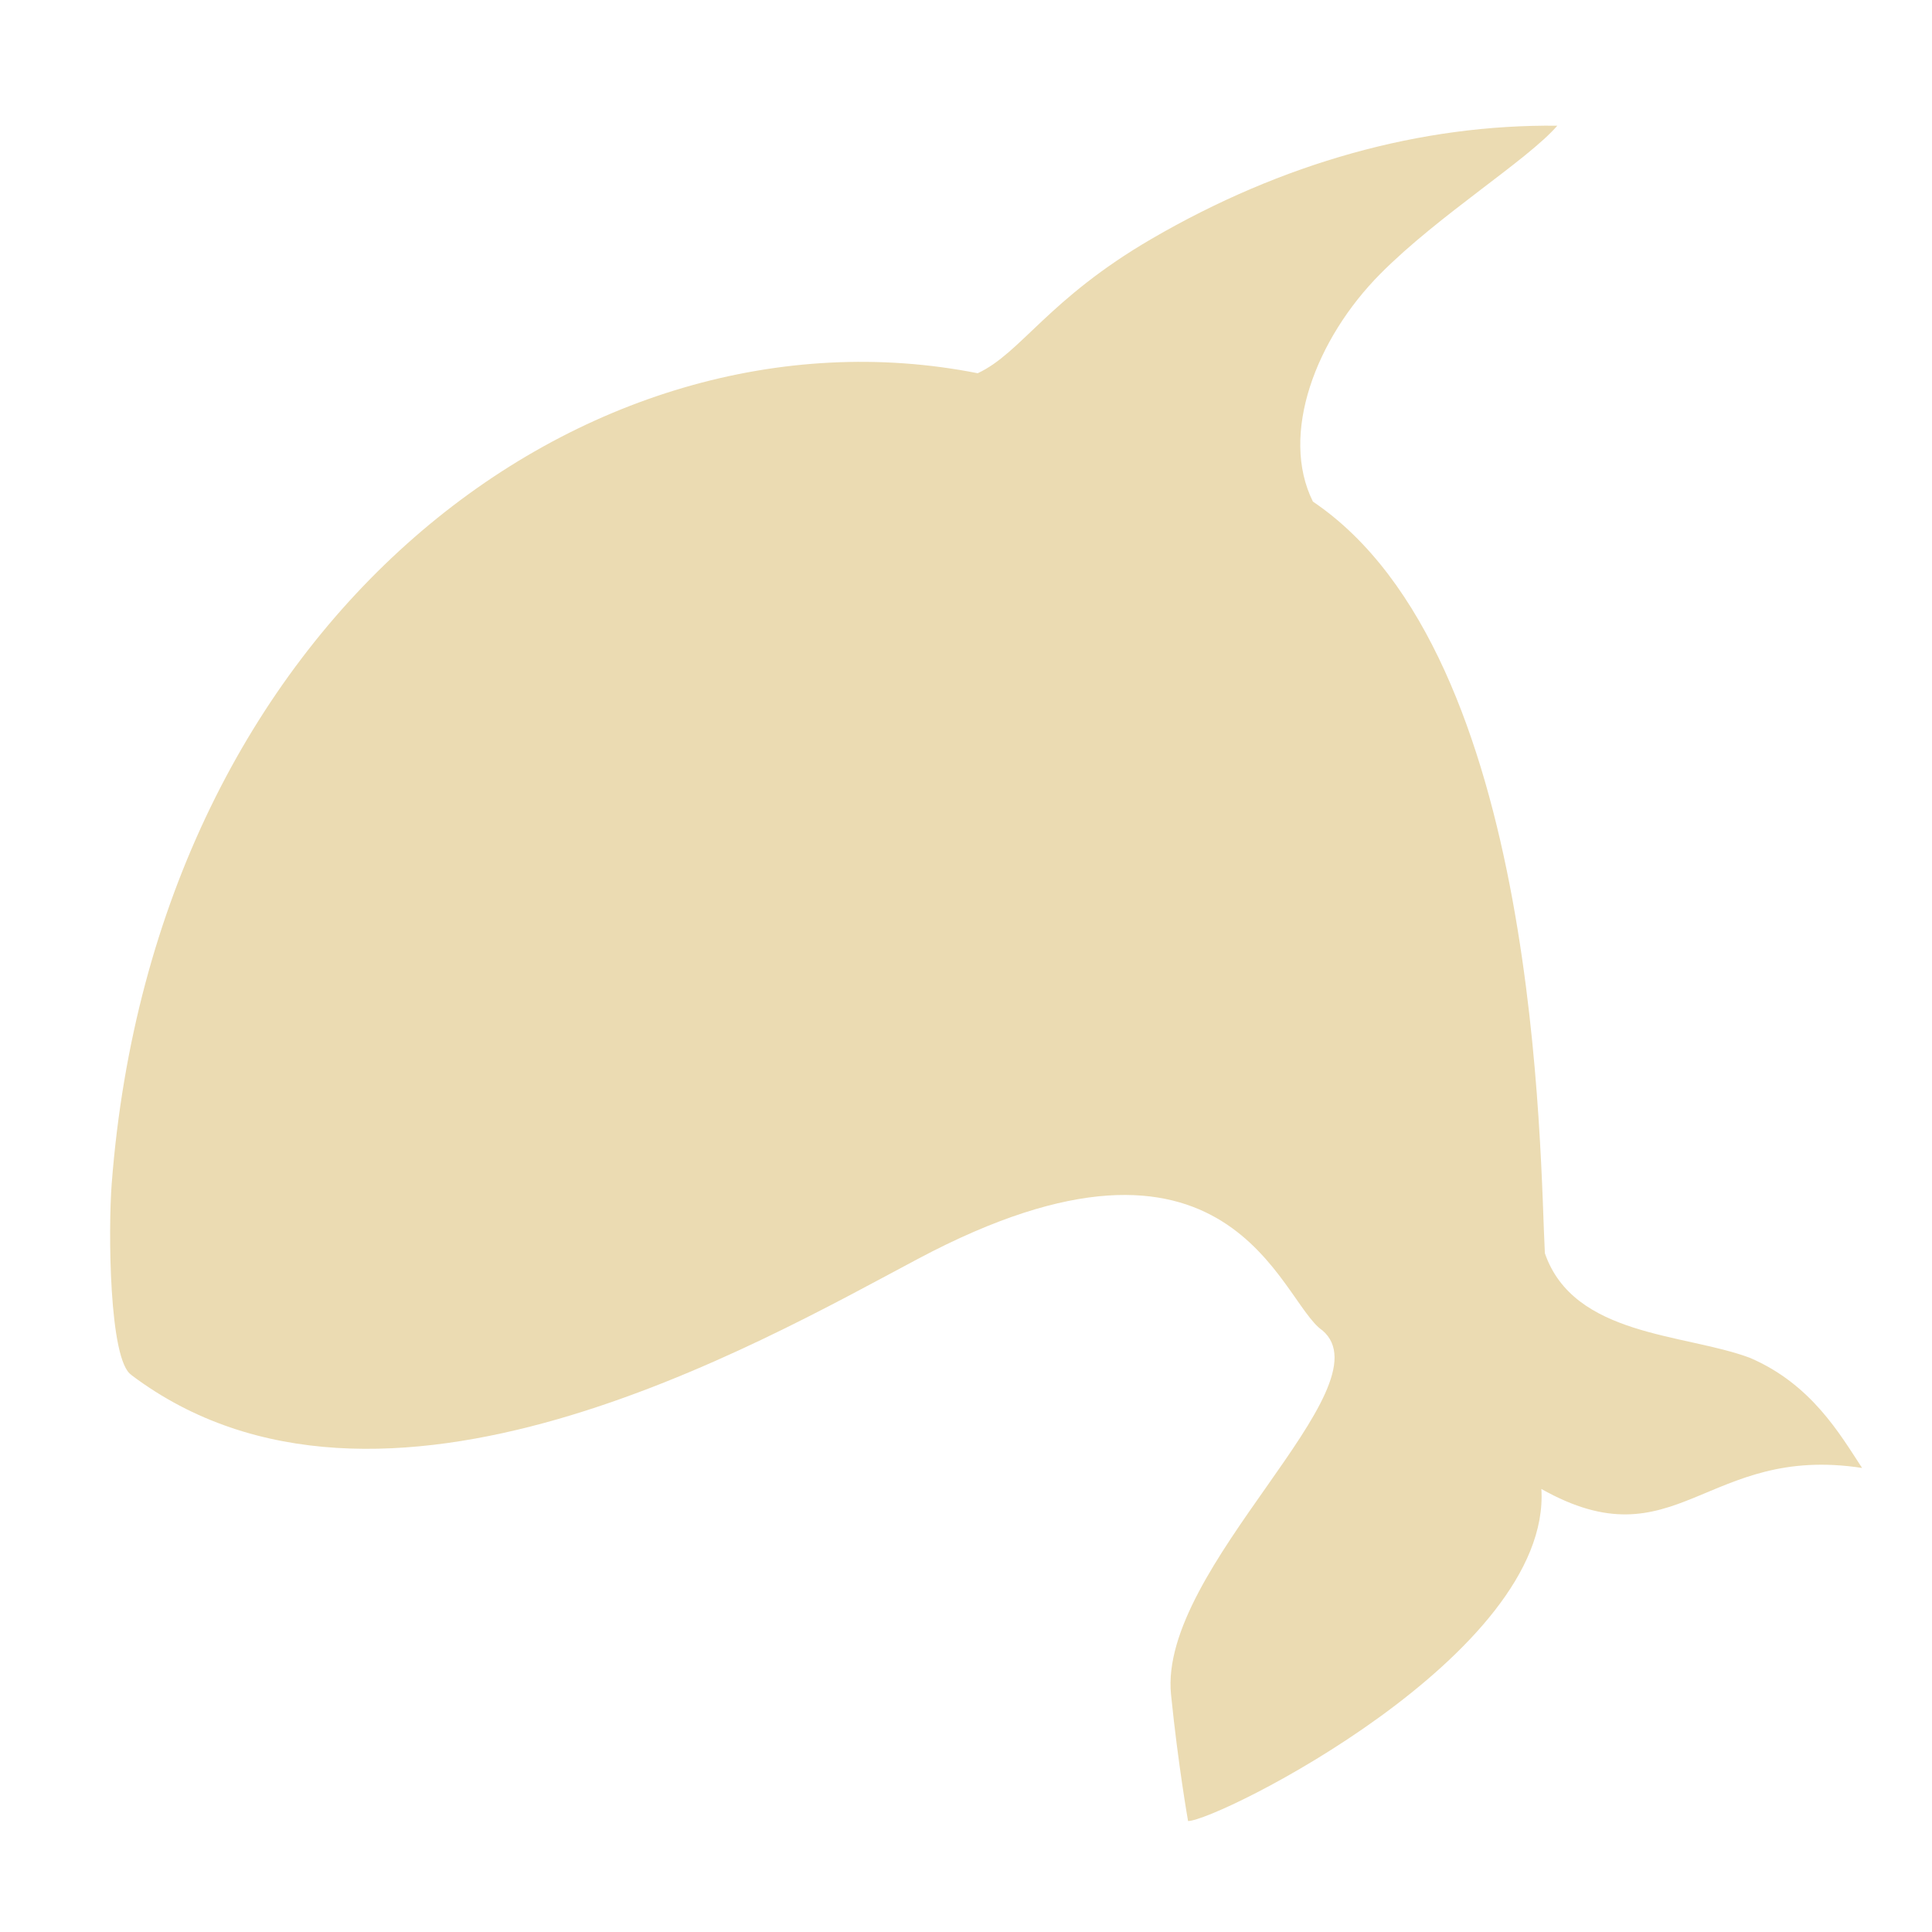
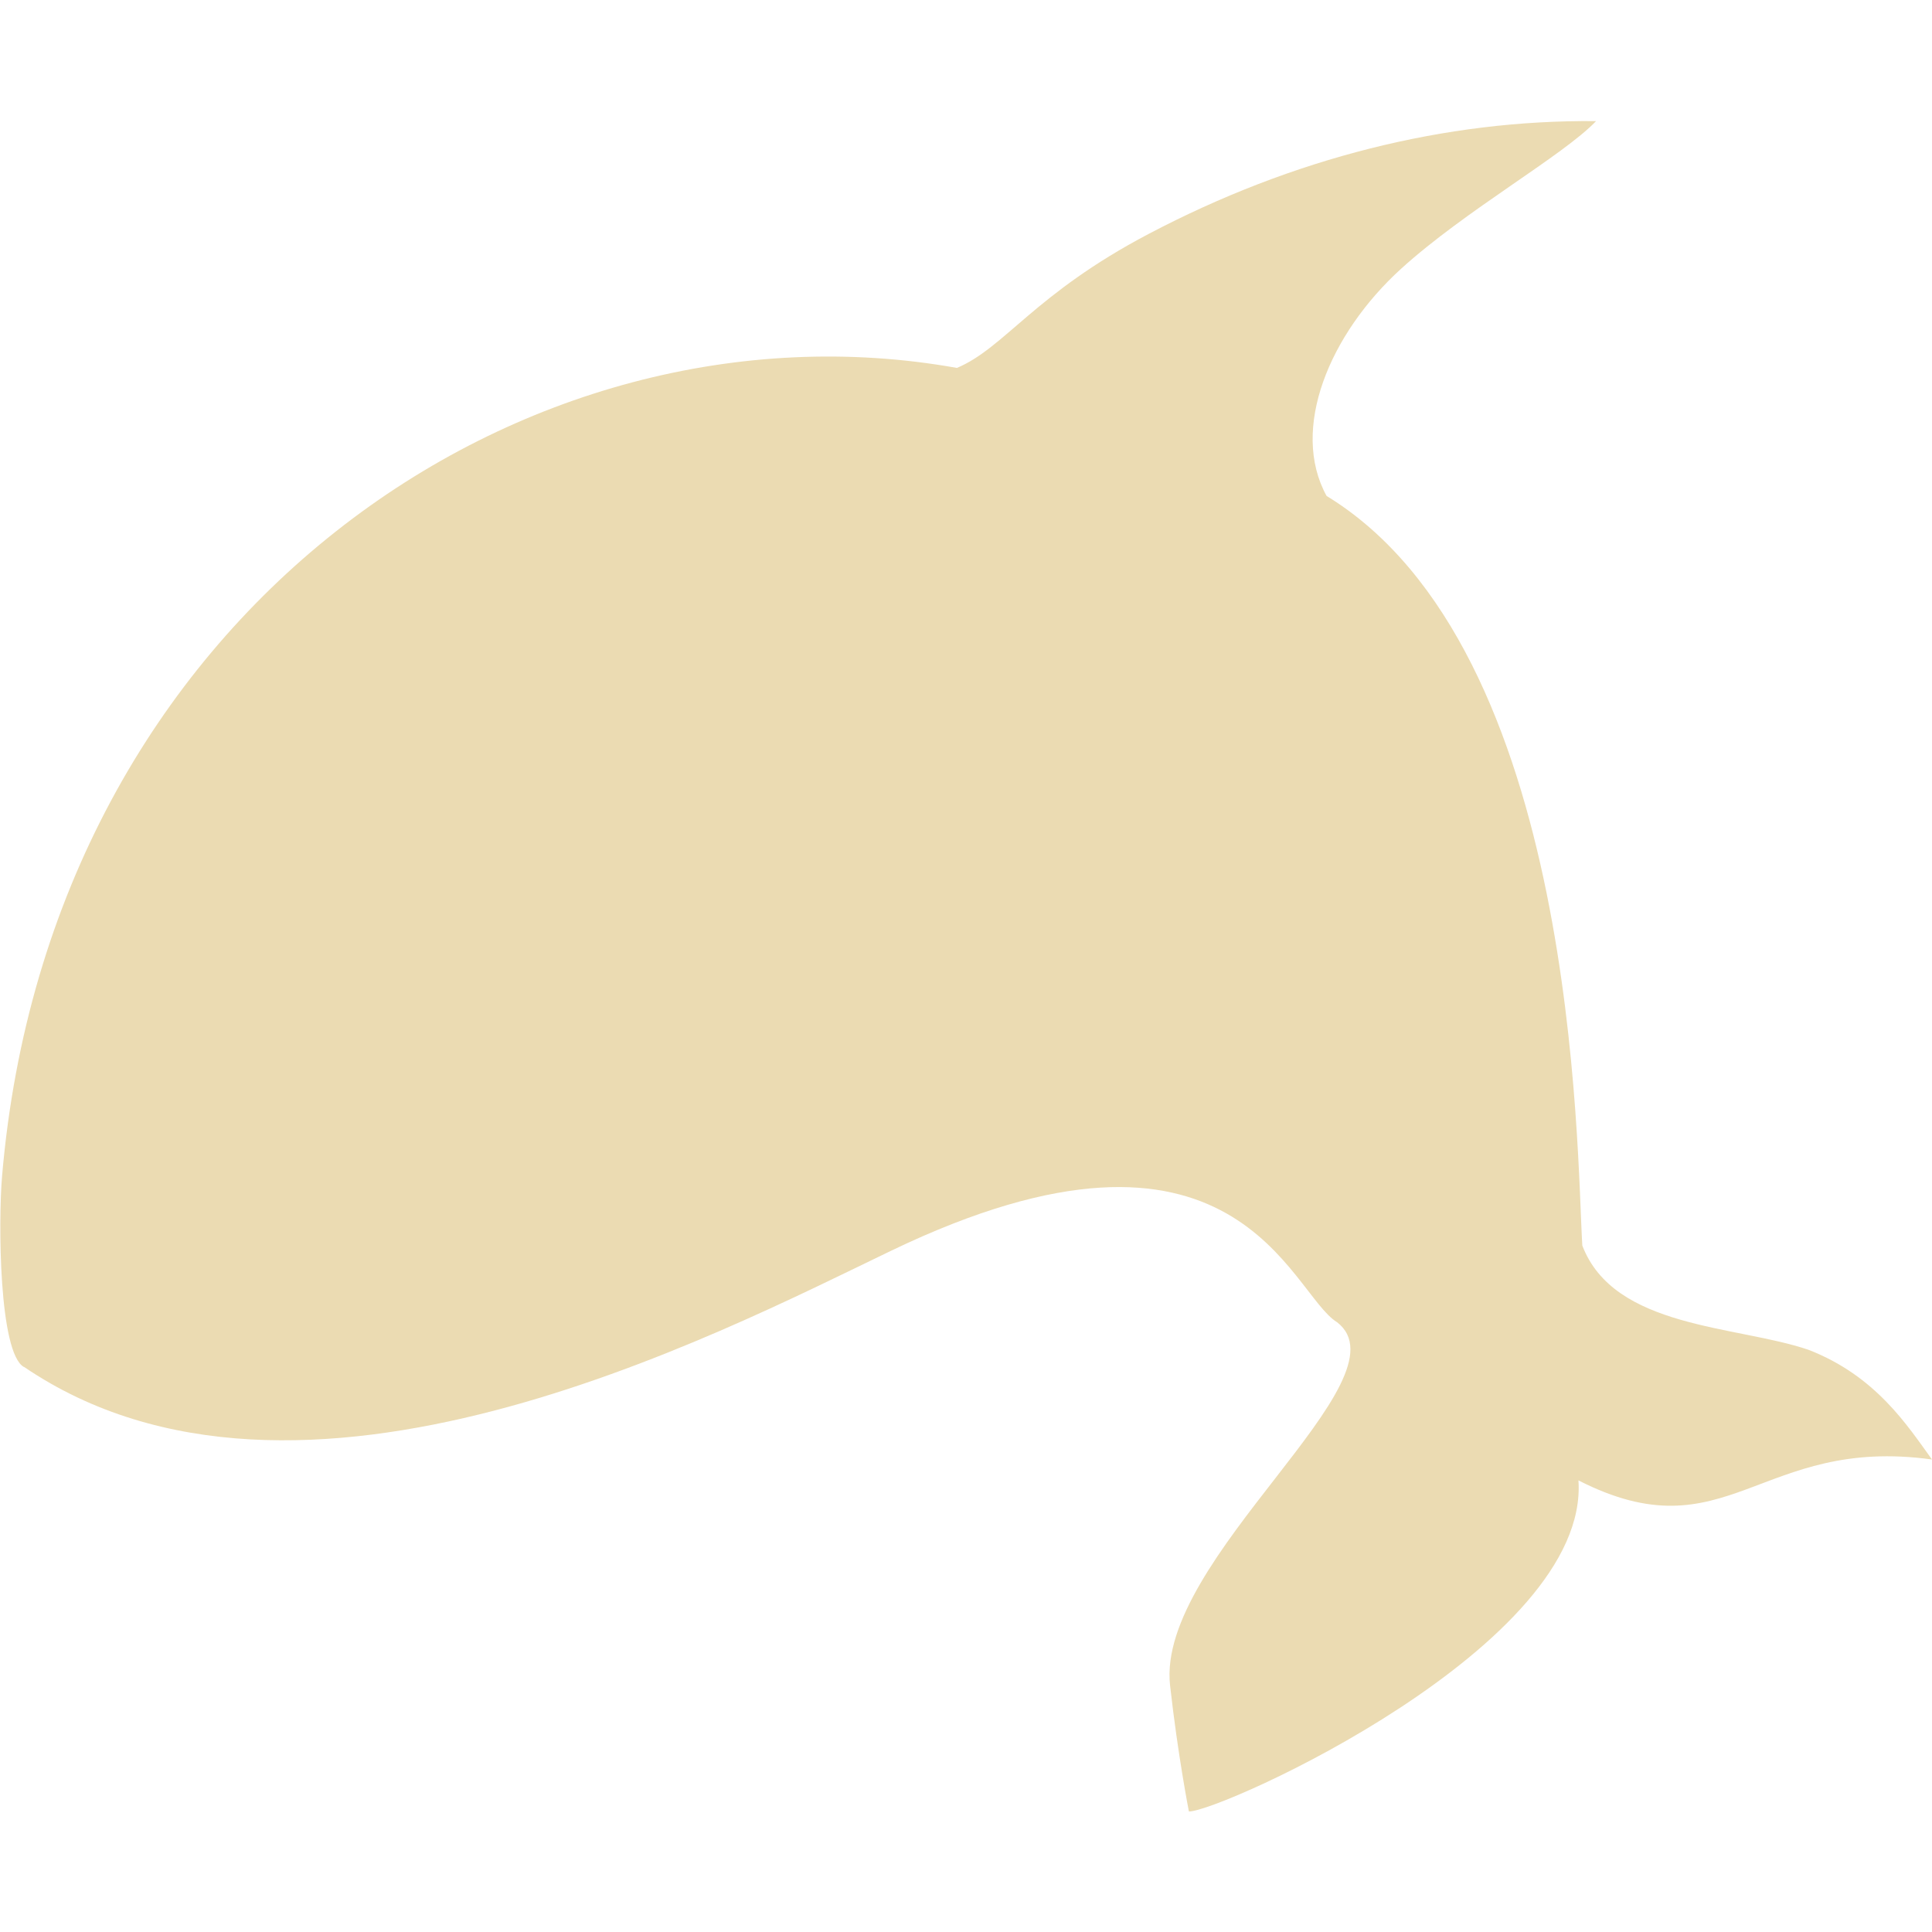
<svg xmlns="http://www.w3.org/2000/svg" width="16" height="16" version="1.1">
  <defs>
-     <style id="current-color-scheme" type="text/css">
-    .ColorScheme-Text { color:#ebdbb2; } .ColorScheme-Highlight { color:#458588; }
-   </style>
-     <linearGradient id="arrongin" x1="0%" x2="0%" y1="0%" y2="100%">
-       <stop offset="0%" style="stop-color:#d79921; stop-opacity:1" />
-       <stop offset="100%" style="stop-color:#b57614; stop-opacity:1" />
-     </linearGradient>
-     <linearGradient id="aurora" x1="0%" x2="0%" y1="0%" y2="100%">
-       <stop offset="0%" style="stop-color:#83a598; stop-opacity:1" />
-       <stop offset="100%" style="stop-color:#b16286; stop-opacity:1" />
-     </linearGradient>
-     <linearGradient id="fitdance" x1="0%" x2="0%" y1="0%" y2="100%">
-       <stop offset="0%" style="stop-color:#8ec07c; stop-opacity:1" />
-       <stop offset="100%" style="stop-color:#458588; stop-opacity:1" />
-     </linearGradient>
-     <linearGradient id="oomox" x1="0%" x2="0%" y1="0%" y2="100%">
-       <stop offset="0%" style="stop-color:#458588; stop-opacity:1" />
-       <stop offset="100%" style="stop-color:#928374; stop-opacity:1" />
-     </linearGradient>
-     <linearGradient id="rainblue" x1="0%" x2="0%" y1="0%" y2="100%">
-       <stop offset="0%" style="stop-color:#b8bb26; stop-opacity:1" />
-       <stop offset="100%" style="stop-color:#076678; stop-opacity:1" />
-     </linearGradient>
-     <linearGradient id="sunrise" x1="0%" x2="0%" y1="0%" y2="100%">
-       <stop offset="0%" style="stop-color: #fe8019; stop-opacity:1" />
-       <stop offset="100%" style="stop-color: #fabd2f; stop-opacity:1" />
-     </linearGradient>
-     <linearGradient id="telinkrin" x1="0%" x2="0%" y1="0%" y2="100%">
-       <stop offset="0%" style="stop-color: #83a598; stop-opacity:1" />
-       <stop offset="100%" style="stop-color: #83a598; stop-opacity:1" />
-     </linearGradient>
-     <linearGradient id="60spsycho" x1="0%" x2="0%" y1="0%" y2="100%">
-       <stop offset="0%" style="stop-color: #fb4934; stop-opacity:1" />
-       <stop offset="25%" style="stop-color: #fabd2f; stop-opacity:1" />
-       <stop offset="50%" style="stop-color: #fe8019; stop-opacity:1" />
-       <stop offset="100%" style="stop-color: #689d6a; stop-opacity:1" />
-     </linearGradient>
-     <linearGradient id="90ssummer" x1="0%" x2="0%" y1="0%" y2="100%">
-       <stop offset="0%" style="stop-color: #b16286; stop-opacity:1" />
-       <stop offset="20%" style="stop-color: #8ec07c; stop-opacity:1" />
-       <stop offset="50%" style="stop-color: #fabd2f; stop-opacity:1" />
-       <stop offset="100%" style="stop-color: #458588; stop-opacity:1" />
-     </linearGradient>
-     <linearGradient id="cyberneon" x1="0%" x2="0%" y1="0%" y2="100%">
-       <stop offset="0" style="stop-color:#83a598; stop-opacity:1" />
-       <stop offset="1" style="stop-color:#b16286; stop-opacity:1" />
-     </linearGradient>
+     <style type="text/css" id="current-color-scheme">.ColorScheme-Text { color:#ebdbb2; } .ColorScheme-Highlight { color:#458588; }</style>
  </defs>
-   <g transform="translate(-343 105)" style="fill:currentColor" class="ColorScheme-Text">
-     <path style="fill:currentColor;fill-rule:evenodd" d="m344.09-93.611c2.058 1.548 5.182-0.257 6.511-0.963 2.602-1.384 2.995 0.353 3.351 0.592 0.552 0.472-1.361 1.964-1.254 3.016 0.059 0.584 0.141 1.047 0.141 1.047 0.243-0 3.011-1.38 2.926-2.75 1.119 0.63 1.358-0.374 2.656-0.174-0.183-0.279-0.42-0.694-0.929-0.912-0.542-0.203-1.459-0.175-1.698-0.866-0.043-0.781-0.032-4.95-1.921-6.225-0.276-0.555 0.022-1.346 0.559-1.887 0.486-0.489 1.216-0.939 1.465-1.226-1.131-0.012-2.277 0.307-3.36 0.937-0.859 0.5-1.081 0.946-1.44 1.113-3.24-0.641-6.812 2.028-7.172 6.713-0.029 0.378-0.023 1.466 0.164 1.583z" />
-   </g>
+   <path class="ColorScheme-Text" fill="currentColor" d="m0.199 11.32c2.269 1.544 5.714-0.256 7.179-0.961 2.869-1.38 3.302 0.352 3.695 0.591 0.609 0.471-1.501 1.959-1.383 3.008 0.065 0.582 0.156 1.044 0.156 1.044 0.268-6e-5 3.32-1.376 3.226-2.742 1.233 0.628 1.497-0.372 2.928-0.173-0.202-0.278-0.463-0.692-1.024-0.909-0.598-0.203-1.609-0.174-1.872-0.863-0.048-0.779-0.035-4.936-2.118-6.208-0.304-0.554 0.024-1.342 0.617-1.881 0.536-0.487 1.341-0.936 1.615-1.223-1.247-0.012-2.511 0.306-3.705 0.934-0.948 0.498-1.192 0.943-1.588 1.11-3.572-0.64-7.511 2.022-7.908 6.695-0.032 0.377-0.026 1.462 0.181 1.579z" />
</svg>
